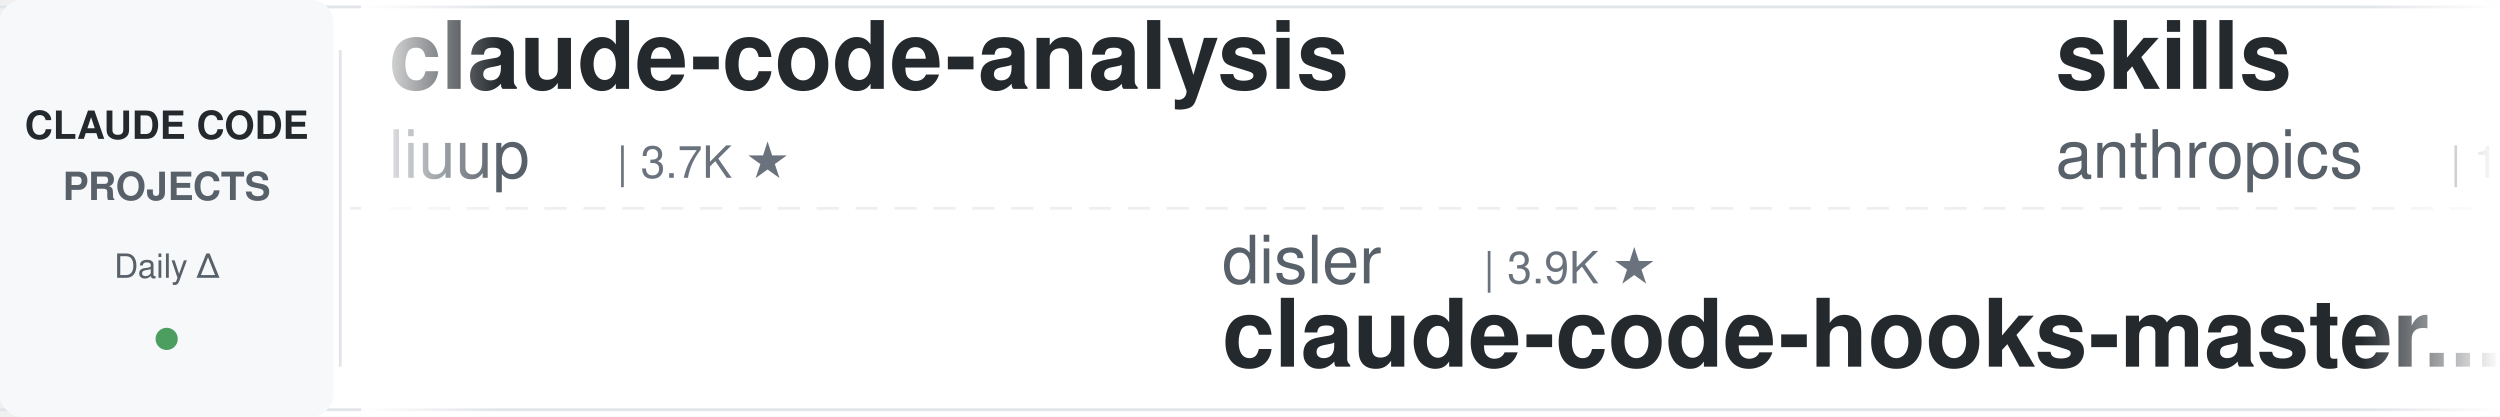
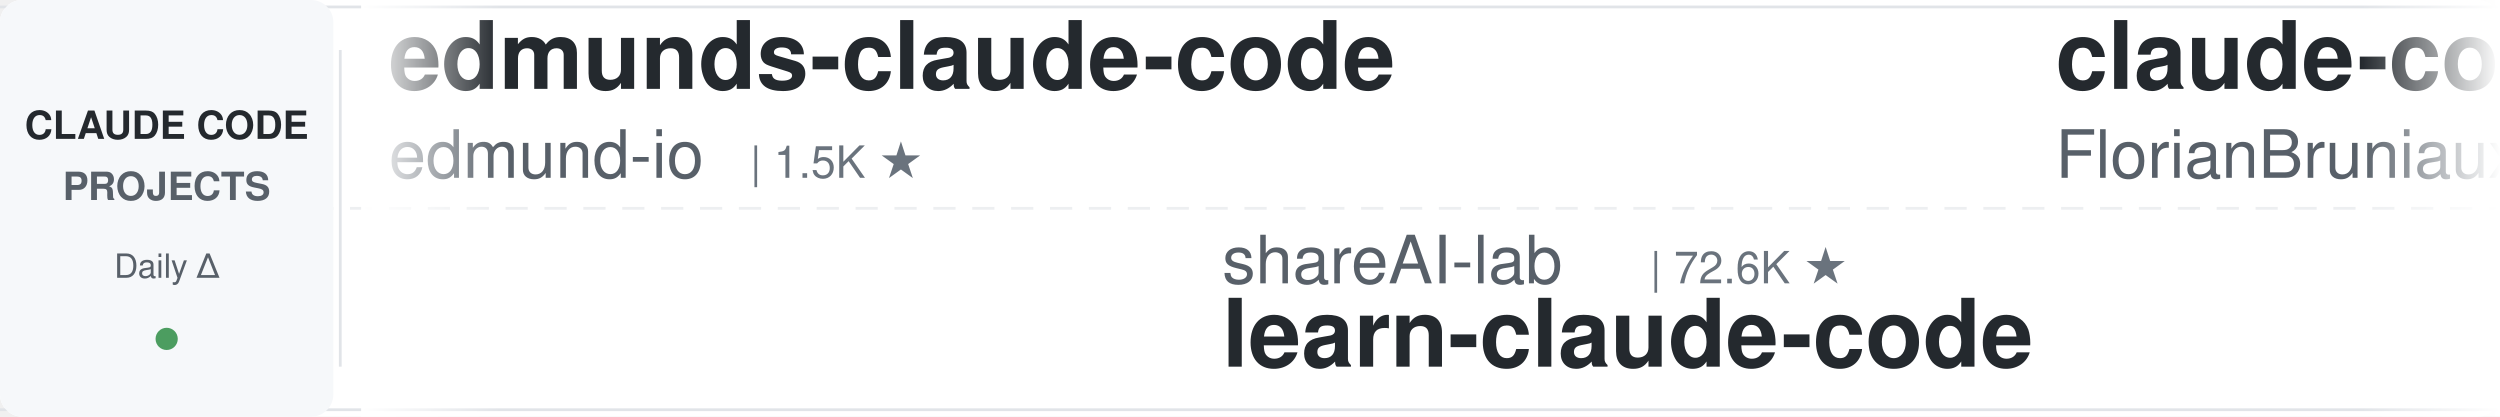
<svg xmlns="http://www.w3.org/2000/svg" width="900" height="150">
  <defs>
    <linearGradient id="leftFade" x1="0%" y1="0%" x2="100%" y2="0%">
      <stop offset="0%" style="stop-color:#ffffff;stop-opacity:1" />
      <stop offset="100%" style="stop-color:#ffffff;stop-opacity:0" />
    </linearGradient>
    <linearGradient id="rightFade" x1="0%" y1="0%" x2="100%" y2="0%">
      <stop offset="0%" style="stop-color:#ffffff;stop-opacity:0" />
      <stop offset="100%" style="stop-color:#ffffff;stop-opacity:1" />
    </linearGradient>
  </defs>
  <rect width="900" height="150" fill="#ffffff" rx="8" />
  <rect x="0" y="2" width="900" height="1" fill="#e1e4e8" />
  <rect x="0" y="147" width="900" height="1" fill="#e1e4e8" />
  <line x1="0" y1="75" x2="900" y2="75" stroke="#e1e4e8" stroke-width="1" stroke-dasharray="8 6" opacity="0.6" />
  <rect x="0" y="0" width="120" height="150" fill="#f6f8fa" rx="8" />
  <text x="60" y="50" font-family="-apple-system, BlinkMacSystemFont, 'Segoe UI', Helvetica, Arial, sans-serif" font-size="14" font-weight="600" fill="#24292e" text-anchor="middle">CLAUDE CODE</text>
  <text x="60" y="72" font-family="-apple-system, BlinkMacSystemFont, 'Segoe UI', Helvetica, Arial, sans-serif" font-size="14" font-weight="600" fill="#586069" text-anchor="middle">PROJECTS</text>
  <text x="60" y="100" font-family="-apple-system, BlinkMacSystemFont, 'Segoe UI', Helvetica, Arial, sans-serif" font-size="12" font-weight="500" fill="#586069" text-anchor="middle">Daily Δ</text>
  <circle cx="60" cy="122" r="4" fill="#22863a" opacity="0.8" />
  <rect x="122" y="18" width="1" height="114" fill="#e1e4e8" />
  <clipPath id="tickerClip">
    <rect x="130" y="0" width="770" height="150" />
  </clipPath>
  <g clip-path="url(#tickerClip)">
    <g id="tickerItems">
      <animateTransform attributeName="transform" attributeType="XML" type="translate" from="0 0" to="-3000 0" dur="54s" repeatCount="indefinite" />
      <g transform="translate(0, 0)">
-         <text x="140" y="32" font-family="-apple-system, BlinkMacSystemFont, 'Segoe UI', Helvetica, Arial, sans-serif" font-size="34" font-weight="600" fill="#24292e">claude-code-analysis</text>
-         <text x="140" y="64" font-family="-apple-system, BlinkMacSystemFont, 'Segoe UI', Helvetica, Arial, sans-serif" font-size="24" font-weight="400" fill="#586069">liuup</text>
-         <text x="222" y="64" font-family="-apple-system, BlinkMacSystemFont, 'Segoe UI', Helvetica, Arial, sans-serif" font-size="16" font-weight="500" fill="#6a737d">| 3.7K ★</text>
+         <text x="140" y="32" font-family="-apple-system, BlinkMacSystemFont, 'Segoe UI', Helvetica, Arial, sans-serif" font-size="34" font-weight="600" fill="#24292e">edmunds-claude-code</text>
+         <text x="140" y="64" font-family="-apple-system, BlinkMacSystemFont, 'Segoe UI', Helvetica, Arial, sans-serif" font-size="24" font-weight="400" fill="#586069">edmund-io</text>
+         <text x="270" y="64" font-family="-apple-system, BlinkMacSystemFont, 'Segoe UI', Helvetica, Arial, sans-serif" font-size="16" font-weight="500" fill="#6a737d">| 1.5K ★</text>
      </g>
      <g transform="translate(300, 0)">
-         <text x="140" y="102" font-family="-apple-system, BlinkMacSystemFont, 'Segoe UI', Helvetica, Arial, sans-serif" font-size="24" font-weight="400" fill="#586069">disler</text>
-         <text x="234" y="102" font-family="-apple-system, BlinkMacSystemFont, 'Segoe UI', Helvetica, Arial, sans-serif" font-size="16" font-weight="500" fill="#6a737d">| 3.9K ★</text>
-         <text x="140" y="132" font-family="-apple-system, BlinkMacSystemFont, 'Segoe UI', Helvetica, Arial, sans-serif" font-size="34" font-weight="600" fill="#24292e">claude-code-hooks-master...</text>
+         <text x="140" y="102" font-family="-apple-system, BlinkMacSystemFont, 'Segoe UI', Helvetica, Arial, sans-serif" font-size="24" font-weight="400" fill="#586069">shareAI-lab</text>
+         <text x="294" y="102" font-family="-apple-system, BlinkMacSystemFont, 'Segoe UI', Helvetica, Arial, sans-serif" font-size="16" font-weight="500" fill="#6a737d">| 72.6K ★</text>
+         <text x="140" y="132" font-family="-apple-system, BlinkMacSystemFont, 'Segoe UI', Helvetica, Arial, sans-serif" font-size="34" font-weight="600" fill="#24292e">learn-claude-code</text>
      </g>
      <g transform="translate(600, 0)">
-         <text x="140" y="32" font-family="-apple-system, BlinkMacSystemFont, 'Segoe UI', Helvetica, Arial, sans-serif" font-size="34" font-weight="600" fill="#24292e">skills</text>
-         <text x="140" y="64" font-family="-apple-system, BlinkMacSystemFont, 'Segoe UI', Helvetica, Arial, sans-serif" font-size="24" font-weight="400" fill="#586069">anthropics</text>
-         <text x="282" y="64" font-family="-apple-system, BlinkMacSystemFont, 'Segoe UI', Helvetica, Arial, sans-serif" font-size="16" font-weight="500" fill="#6a737d">| 165.0K ★</text>
+         <text x="140" y="32" font-family="-apple-system, BlinkMacSystemFont, 'Segoe UI', Helvetica, Arial, sans-serif" font-size="34" font-weight="600" fill="#24292e">claude-code-ultimate-gui...</text>
+         <text x="140" y="64" font-family="-apple-system, BlinkMacSystemFont, 'Segoe UI', Helvetica, Arial, sans-serif" font-size="24" font-weight="400" fill="#586069">FlorianBruniaux</text>
+         <text x="342" y="64" font-family="-apple-system, BlinkMacSystemFont, 'Segoe UI', Helvetica, Arial, sans-serif" font-size="16" font-weight="500" fill="#6a737d">| 5.6K ★</text>
      </g>
      <g transform="translate(900, 0)">
-         <text x="140" y="102" font-family="-apple-system, BlinkMacSystemFont, 'Segoe UI', Helvetica, Arial, sans-serif" font-size="24" font-weight="400" fill="#586069">SeemSeam</text>
-         <text x="258" y="102" font-family="-apple-system, BlinkMacSystemFont, 'Segoe UI', Helvetica, Arial, sans-serif" font-size="16" font-weight="500" fill="#6a737d">| 3.3K ★</text>
-         <text x="140" y="132" font-family="-apple-system, BlinkMacSystemFont, 'Segoe UI', Helvetica, Arial, sans-serif" font-size="34" font-weight="600" fill="#24292e">claude_codex_bridge</text>
+         <text x="140" y="102" font-family="-apple-system, BlinkMacSystemFont, 'Segoe UI', Helvetica, Arial, sans-serif" font-size="24" font-weight="400" fill="#586069">anthropics</text>
+         <text x="282" y="102" font-family="-apple-system, BlinkMacSystemFont, 'Segoe UI', Helvetica, Arial, sans-serif" font-size="16" font-weight="500" fill="#6a737d">| 928 ★</text>
+         <text x="140" y="132" font-family="-apple-system, BlinkMacSystemFont, 'Segoe UI', Helvetica, Arial, sans-serif" font-size="34" font-weight="600" fill="#24292e">claude-code-base-action</text>
      </g>
      <g transform="translate(1200, 0)">
-         <text x="140" y="32" font-family="-apple-system, BlinkMacSystemFont, 'Segoe UI', Helvetica, Arial, sans-serif" font-size="34" font-weight="600" fill="#24292e">claude-code-tudou</text>
-         <text x="140" y="64" font-family="-apple-system, BlinkMacSystemFont, 'Segoe UI', Helvetica, Arial, sans-serif" font-size="24" font-weight="400" fill="#586069">AICoderTudou</text>
-         <text x="306" y="64" font-family="-apple-system, BlinkMacSystemFont, 'Segoe UI', Helvetica, Arial, sans-serif" font-size="16" font-weight="500" fill="#6a737d">| 497 ★</text>
+         <text x="140" y="32" font-family="-apple-system, BlinkMacSystemFont, 'Segoe UI', Helvetica, Arial, sans-serif" font-size="34" font-weight="600" fill="#24292e">awesome-claude-code-tool...</text>
+         <text x="140" y="64" font-family="-apple-system, BlinkMacSystemFont, 'Segoe UI', Helvetica, Arial, sans-serif" font-size="24" font-weight="400" fill="#586069">rohitg00</text>
+         <text x="258" y="64" font-family="-apple-system, BlinkMacSystemFont, 'Segoe UI', Helvetica, Arial, sans-serif" font-size="16" font-weight="500" fill="#6a737d">| 2.4K ★</text>
      </g>
      <g transform="translate(1500, 0)">
-         <text x="140" y="102" font-family="-apple-system, BlinkMacSystemFont, 'Segoe UI', Helvetica, Arial, sans-serif" font-size="24" font-weight="400" fill="#586069">musistudio</text>
-         <text x="282" y="102" font-family="-apple-system, BlinkMacSystemFont, 'Segoe UI', Helvetica, Arial, sans-serif" font-size="16" font-weight="500" fill="#6a737d">| 36.3K ★</text>
-         <text x="140" y="132" font-family="-apple-system, BlinkMacSystemFont, 'Segoe UI', Helvetica, Arial, sans-serif" font-size="34" font-weight="600" fill="#24292e">claude-code-router</text>
+         <text x="140" y="102" font-family="-apple-system, BlinkMacSystemFont, 'Segoe UI', Helvetica, Arial, sans-serif" font-size="24" font-weight="400" fill="#586069">disler</text>
+         <text x="234" y="102" font-family="-apple-system, BlinkMacSystemFont, 'Segoe UI', Helvetica, Arial, sans-serif" font-size="16" font-weight="500" fill="#6a737d">| 1.6K ★</text>
+         <text x="140" y="132" font-family="-apple-system, BlinkMacSystemFont, 'Segoe UI', Helvetica, Arial, sans-serif" font-size="34" font-weight="600" fill="#24292e">pi-vs-claude-code</text>
      </g>
      <g transform="translate(1800, 0)">
-         <text x="140" y="32" font-family="-apple-system, BlinkMacSystemFont, 'Segoe UI', Helvetica, Arial, sans-serif" font-size="34" font-weight="600" fill="#24292e">claude-code-guide</text>
-         <text x="140" y="64" font-family="-apple-system, BlinkMacSystemFont, 'Segoe UI', Helvetica, Arial, sans-serif" font-size="24" font-weight="400" fill="#586069">zebbern</text>
-         <text x="246" y="64" font-family="-apple-system, BlinkMacSystemFont, 'Segoe UI', Helvetica, Arial, sans-serif" font-size="16" font-weight="500" fill="#6a737d">| 4.4K ★</text>
+         <text x="140" y="32" font-family="-apple-system, BlinkMacSystemFont, 'Segoe UI', Helvetica, Arial, sans-serif" font-size="34" font-weight="600" fill="#24292e">claude-code-prompts</text>
+         <text x="140" y="64" font-family="-apple-system, BlinkMacSystemFont, 'Segoe UI', Helvetica, Arial, sans-serif" font-size="24" font-weight="400" fill="#586069">repowise-dev</text>
+         <text x="306" y="64" font-family="-apple-system, BlinkMacSystemFont, 'Segoe UI', Helvetica, Arial, sans-serif" font-size="16" font-weight="500" fill="#6a737d">| 1.2K ★</text>
      </g>
      <g transform="translate(2100, 0)">
-         <text x="140" y="102" font-family="-apple-system, BlinkMacSystemFont, 'Segoe UI', Helvetica, Arial, sans-serif" font-size="24" font-weight="400" fill="#586069">jeremylongshore</text>
-         <text x="342" y="102" font-family="-apple-system, BlinkMacSystemFont, 'Segoe UI', Helvetica, Arial, sans-serif" font-size="16" font-weight="500" fill="#6a737d">| 2.6K ★</text>
-         <text x="140" y="132" font-family="-apple-system, BlinkMacSystemFont, 'Segoe UI', Helvetica, Arial, sans-serif" font-size="34" font-weight="600" fill="#24292e">claude-code-plugins-plus...</text>
+         <text x="140" y="102" font-family="-apple-system, BlinkMacSystemFont, 'Segoe UI', Helvetica, Arial, sans-serif" font-size="24" font-weight="400" fill="#586069">RichardAtCT</text>
+         <text x="294" y="102" font-family="-apple-system, BlinkMacSystemFont, 'Segoe UI', Helvetica, Arial, sans-serif" font-size="16" font-weight="500" fill="#6a737d">| 2.7K ★</text>
+         <text x="140" y="132" font-family="-apple-system, BlinkMacSystemFont, 'Segoe UI', Helvetica, Arial, sans-serif" font-size="34" font-weight="600" fill="#24292e">claude-code-telegram</text>
      </g>
      <g transform="translate(2400, 0)">
-         <text x="140" y="32" font-family="-apple-system, BlinkMacSystemFont, 'Segoe UI', Helvetica, Arial, sans-serif" font-size="34" font-weight="600" fill="#24292e">claude-code-best-practic...</text>
-         <text x="140" y="64" font-family="-apple-system, BlinkMacSystemFont, 'Segoe UI', Helvetica, Arial, sans-serif" font-size="24" font-weight="400" fill="#586069">shanraisshan</text>
-         <text x="306" y="64" font-family="-apple-system, BlinkMacSystemFont, 'Segoe UI', Helvetica, Arial, sans-serif" font-size="16" font-weight="500" fill="#6a737d">| 63.7K ★</text>
+         <text x="140" y="32" font-family="-apple-system, BlinkMacSystemFont, 'Segoe UI', Helvetica, Arial, sans-serif" font-size="34" font-weight="600" fill="#24292e">free-claude-code</text>
+         <text x="140" y="64" font-family="-apple-system, BlinkMacSystemFont, 'Segoe UI', Helvetica, Arial, sans-serif" font-size="24" font-weight="400" fill="#586069">Alishahryar1</text>
+         <text x="306" y="64" font-family="-apple-system, BlinkMacSystemFont, 'Segoe UI', Helvetica, Arial, sans-serif" font-size="16" font-weight="500" fill="#6a737d">| 42.9K ★</text>
      </g>
      <g transform="translate(2700, 0)">
-         <text x="140" y="102" font-family="-apple-system, BlinkMacSystemFont, 'Segoe UI', Helvetica, Arial, sans-serif" font-size="24" font-weight="400" fill="#586069">Windy3f3f3f3f</text>
-         <text x="318" y="102" font-family="-apple-system, BlinkMacSystemFont, 'Segoe UI', Helvetica, Arial, sans-serif" font-size="16" font-weight="500" fill="#6a737d">| 3.3K ★</text>
-         <text x="140" y="132" font-family="-apple-system, BlinkMacSystemFont, 'Segoe UI', Helvetica, Arial, sans-serif" font-size="34" font-weight="600" fill="#24292e">how-claude-code-works</text>
+         <text x="140" y="102" font-family="-apple-system, BlinkMacSystemFont, 'Segoe UI', Helvetica, Arial, sans-serif" font-size="24" font-weight="400" fill="#586069">jqueryscript</text>
+         <text x="306" y="102" font-family="-apple-system, BlinkMacSystemFont, 'Segoe UI', Helvetica, Arial, sans-serif" font-size="16" font-weight="500" fill="#6a737d">| 483 ★</text>
+         <text x="140" y="132" font-family="-apple-system, BlinkMacSystemFont, 'Segoe UI', Helvetica, Arial, sans-serif" font-size="34" font-weight="600" fill="#24292e">awesome-claude-code</text>
      </g>
      <g transform="translate(3000, 0)">
-         <text x="140" y="32" font-family="-apple-system, BlinkMacSystemFont, 'Segoe UI', Helvetica, Arial, sans-serif" font-size="34" font-weight="600" fill="#24292e">claude-code-analysis</text>
-         <text x="140" y="64" font-family="-apple-system, BlinkMacSystemFont, 'Segoe UI', Helvetica, Arial, sans-serif" font-size="24" font-weight="400" fill="#586069">liuup</text>
-         <text x="222" y="64" font-family="-apple-system, BlinkMacSystemFont, 'Segoe UI', Helvetica, Arial, sans-serif" font-size="16" font-weight="500" fill="#6a737d">| 3.7K ★</text>
+         <text x="140" y="32" font-family="-apple-system, BlinkMacSystemFont, 'Segoe UI', Helvetica, Arial, sans-serif" font-size="34" font-weight="600" fill="#24292e">edmunds-claude-code</text>
+         <text x="140" y="64" font-family="-apple-system, BlinkMacSystemFont, 'Segoe UI', Helvetica, Arial, sans-serif" font-size="24" font-weight="400" fill="#586069">edmund-io</text>
+         <text x="270" y="64" font-family="-apple-system, BlinkMacSystemFont, 'Segoe UI', Helvetica, Arial, sans-serif" font-size="16" font-weight="500" fill="#6a737d">| 1.5K ★</text>
      </g>
      <g transform="translate(3300, 0)">
-         <text x="140" y="102" font-family="-apple-system, BlinkMacSystemFont, 'Segoe UI', Helvetica, Arial, sans-serif" font-size="24" font-weight="400" fill="#586069">disler</text>
-         <text x="234" y="102" font-family="-apple-system, BlinkMacSystemFont, 'Segoe UI', Helvetica, Arial, sans-serif" font-size="16" font-weight="500" fill="#6a737d">| 3.9K ★</text>
-         <text x="140" y="132" font-family="-apple-system, BlinkMacSystemFont, 'Segoe UI', Helvetica, Arial, sans-serif" font-size="34" font-weight="600" fill="#24292e">claude-code-hooks-master...</text>
+         <text x="140" y="102" font-family="-apple-system, BlinkMacSystemFont, 'Segoe UI', Helvetica, Arial, sans-serif" font-size="24" font-weight="400" fill="#586069">shareAI-lab</text>
+         <text x="294" y="102" font-family="-apple-system, BlinkMacSystemFont, 'Segoe UI', Helvetica, Arial, sans-serif" font-size="16" font-weight="500" fill="#6a737d">| 72.6K ★</text>
+         <text x="140" y="132" font-family="-apple-system, BlinkMacSystemFont, 'Segoe UI', Helvetica, Arial, sans-serif" font-size="34" font-weight="600" fill="#24292e">learn-claude-code</text>
      </g>
      <g transform="translate(3600, 0)">
-         <text x="140" y="32" font-family="-apple-system, BlinkMacSystemFont, 'Segoe UI', Helvetica, Arial, sans-serif" font-size="34" font-weight="600" fill="#24292e">skills</text>
-         <text x="140" y="64" font-family="-apple-system, BlinkMacSystemFont, 'Segoe UI', Helvetica, Arial, sans-serif" font-size="24" font-weight="400" fill="#586069">anthropics</text>
-         <text x="282" y="64" font-family="-apple-system, BlinkMacSystemFont, 'Segoe UI', Helvetica, Arial, sans-serif" font-size="16" font-weight="500" fill="#6a737d">| 165.0K ★</text>
+         <text x="140" y="32" font-family="-apple-system, BlinkMacSystemFont, 'Segoe UI', Helvetica, Arial, sans-serif" font-size="34" font-weight="600" fill="#24292e">claude-code-ultimate-gui...</text>
+         <text x="140" y="64" font-family="-apple-system, BlinkMacSystemFont, 'Segoe UI', Helvetica, Arial, sans-serif" font-size="24" font-weight="400" fill="#586069">FlorianBruniaux</text>
+         <text x="342" y="64" font-family="-apple-system, BlinkMacSystemFont, 'Segoe UI', Helvetica, Arial, sans-serif" font-size="16" font-weight="500" fill="#6a737d">| 5.6K ★</text>
      </g>
      <g transform="translate(3900, 0)">
-         <text x="140" y="102" font-family="-apple-system, BlinkMacSystemFont, 'Segoe UI', Helvetica, Arial, sans-serif" font-size="24" font-weight="400" fill="#586069">SeemSeam</text>
-         <text x="258" y="102" font-family="-apple-system, BlinkMacSystemFont, 'Segoe UI', Helvetica, Arial, sans-serif" font-size="16" font-weight="500" fill="#6a737d">| 3.3K ★</text>
-         <text x="140" y="132" font-family="-apple-system, BlinkMacSystemFont, 'Segoe UI', Helvetica, Arial, sans-serif" font-size="34" font-weight="600" fill="#24292e">claude_codex_bridge</text>
+         <text x="140" y="102" font-family="-apple-system, BlinkMacSystemFont, 'Segoe UI', Helvetica, Arial, sans-serif" font-size="24" font-weight="400" fill="#586069">anthropics</text>
+         <text x="282" y="102" font-family="-apple-system, BlinkMacSystemFont, 'Segoe UI', Helvetica, Arial, sans-serif" font-size="16" font-weight="500" fill="#6a737d">| 928 ★</text>
+         <text x="140" y="132" font-family="-apple-system, BlinkMacSystemFont, 'Segoe UI', Helvetica, Arial, sans-serif" font-size="34" font-weight="600" fill="#24292e">claude-code-base-action</text>
      </g>
    </g>
  </g>
  <rect x="130" y="0" width="50" height="150" fill="url(#leftFade)" />
  <rect x="850" y="0" width="50" height="150" fill="url(#rightFade)" />
</svg>
